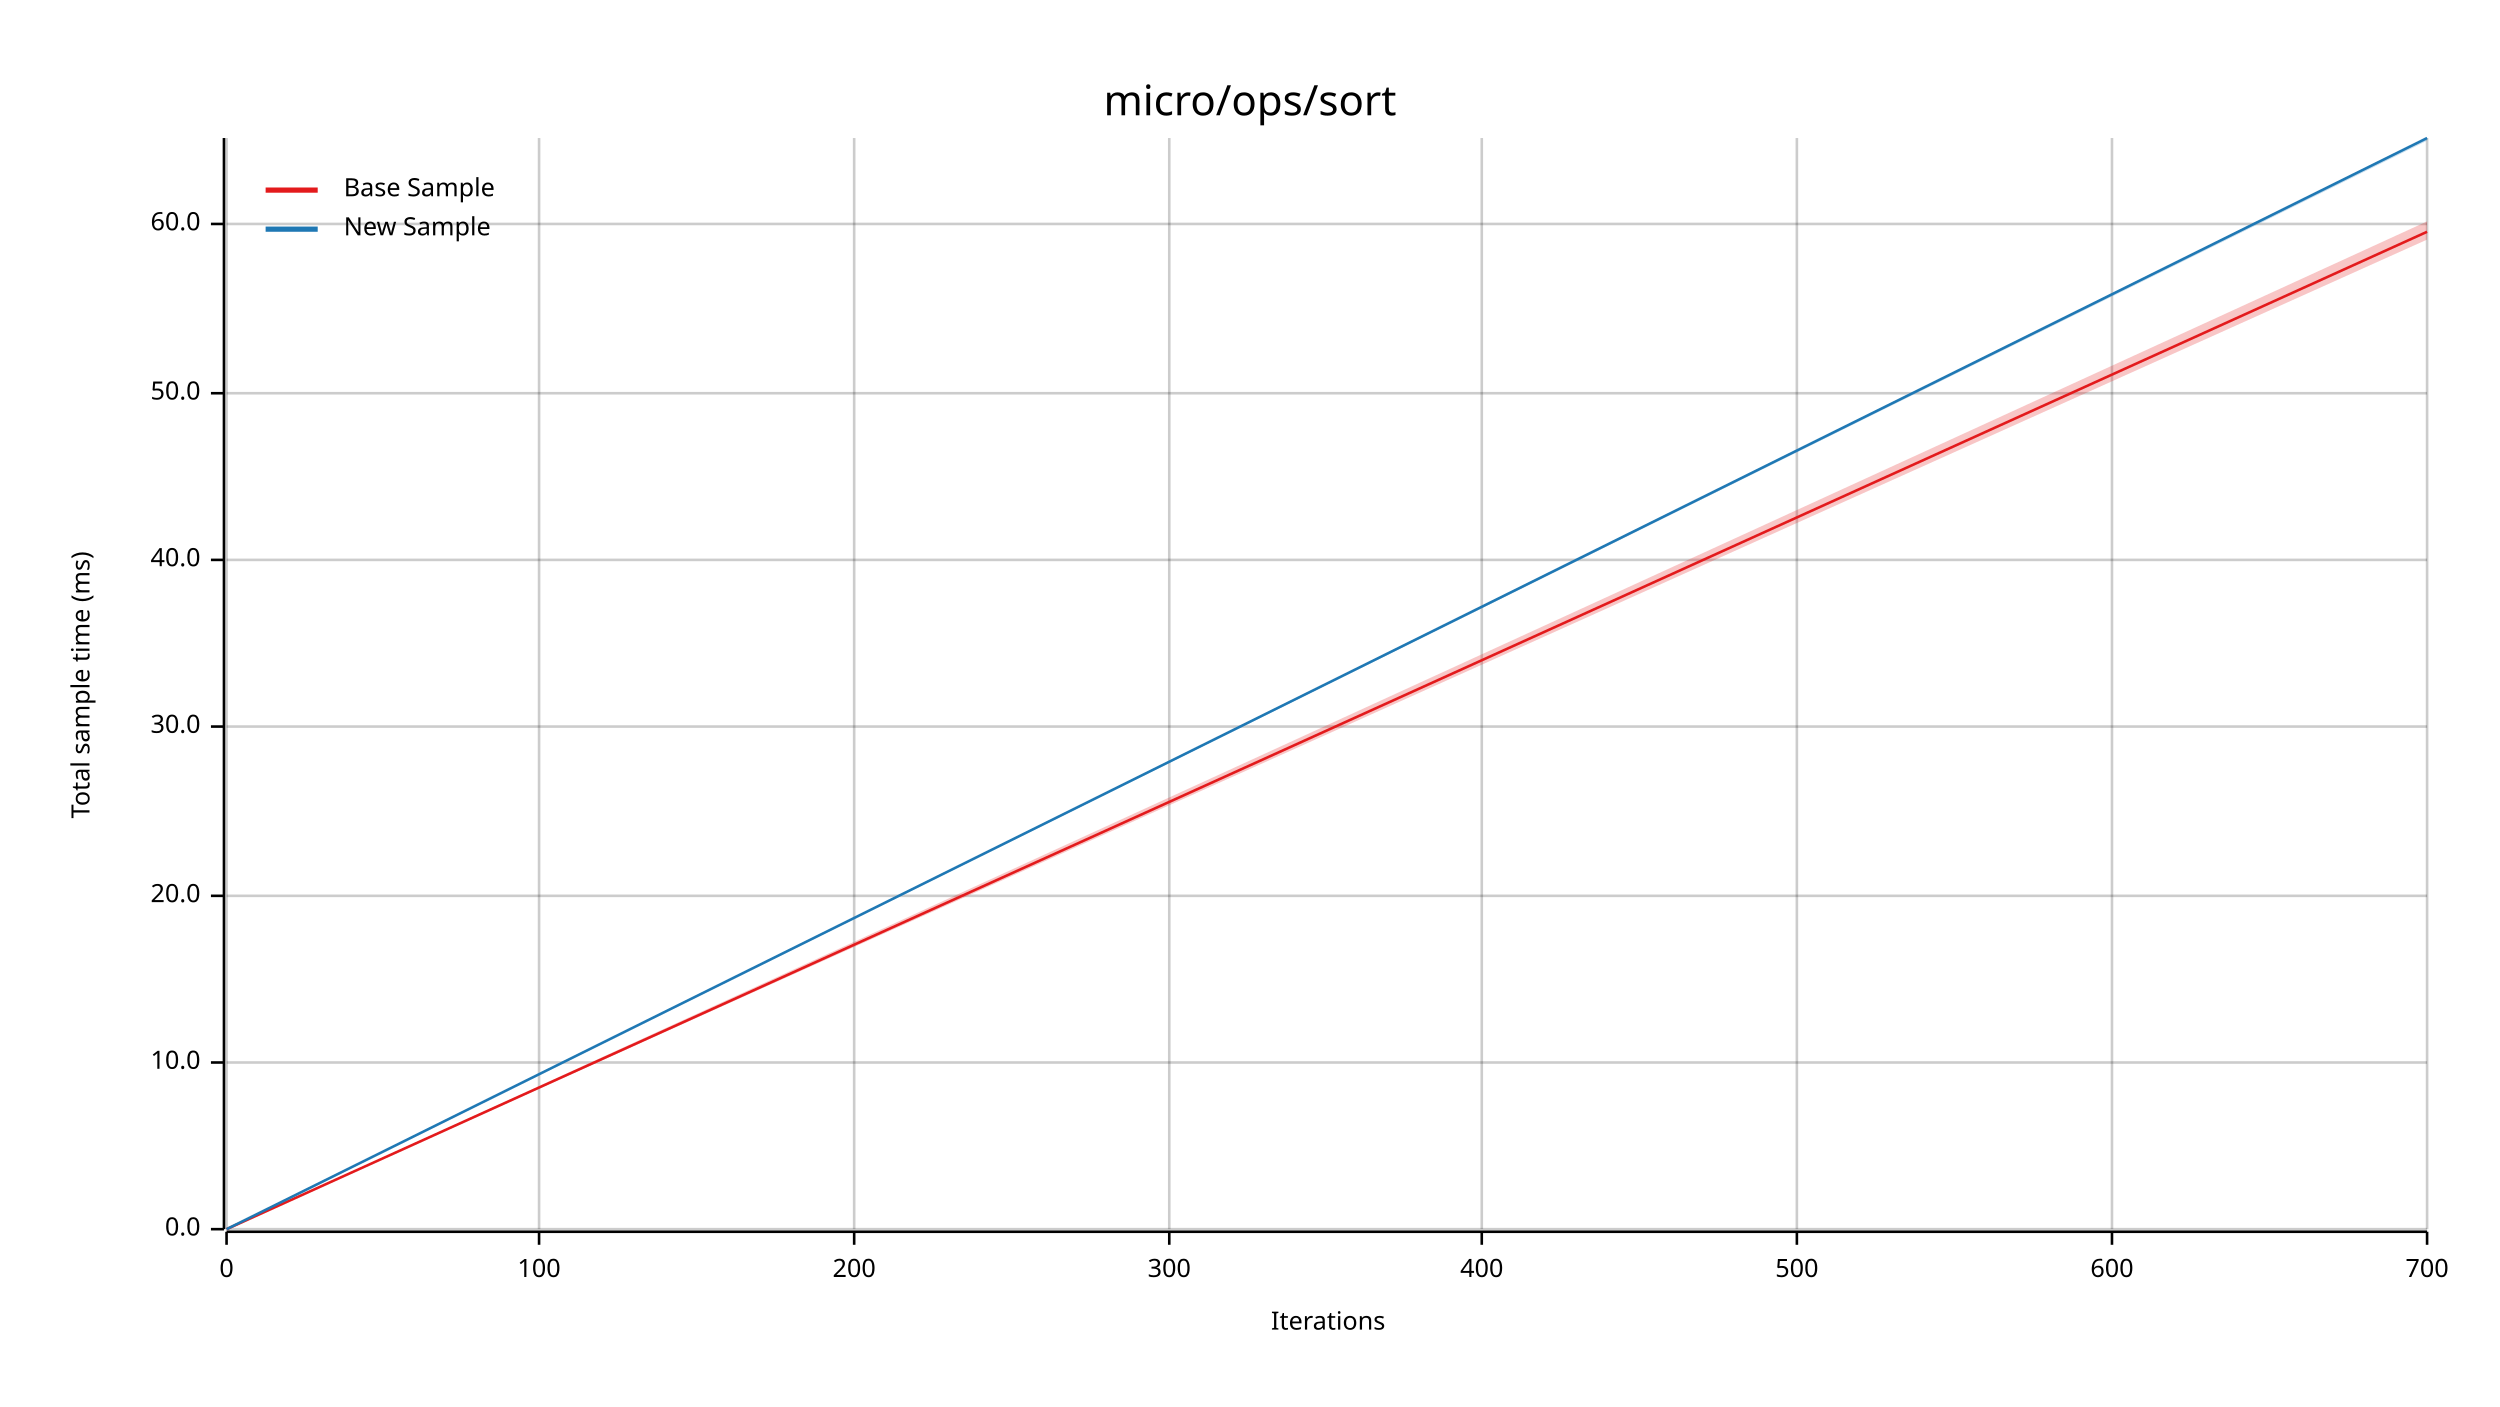
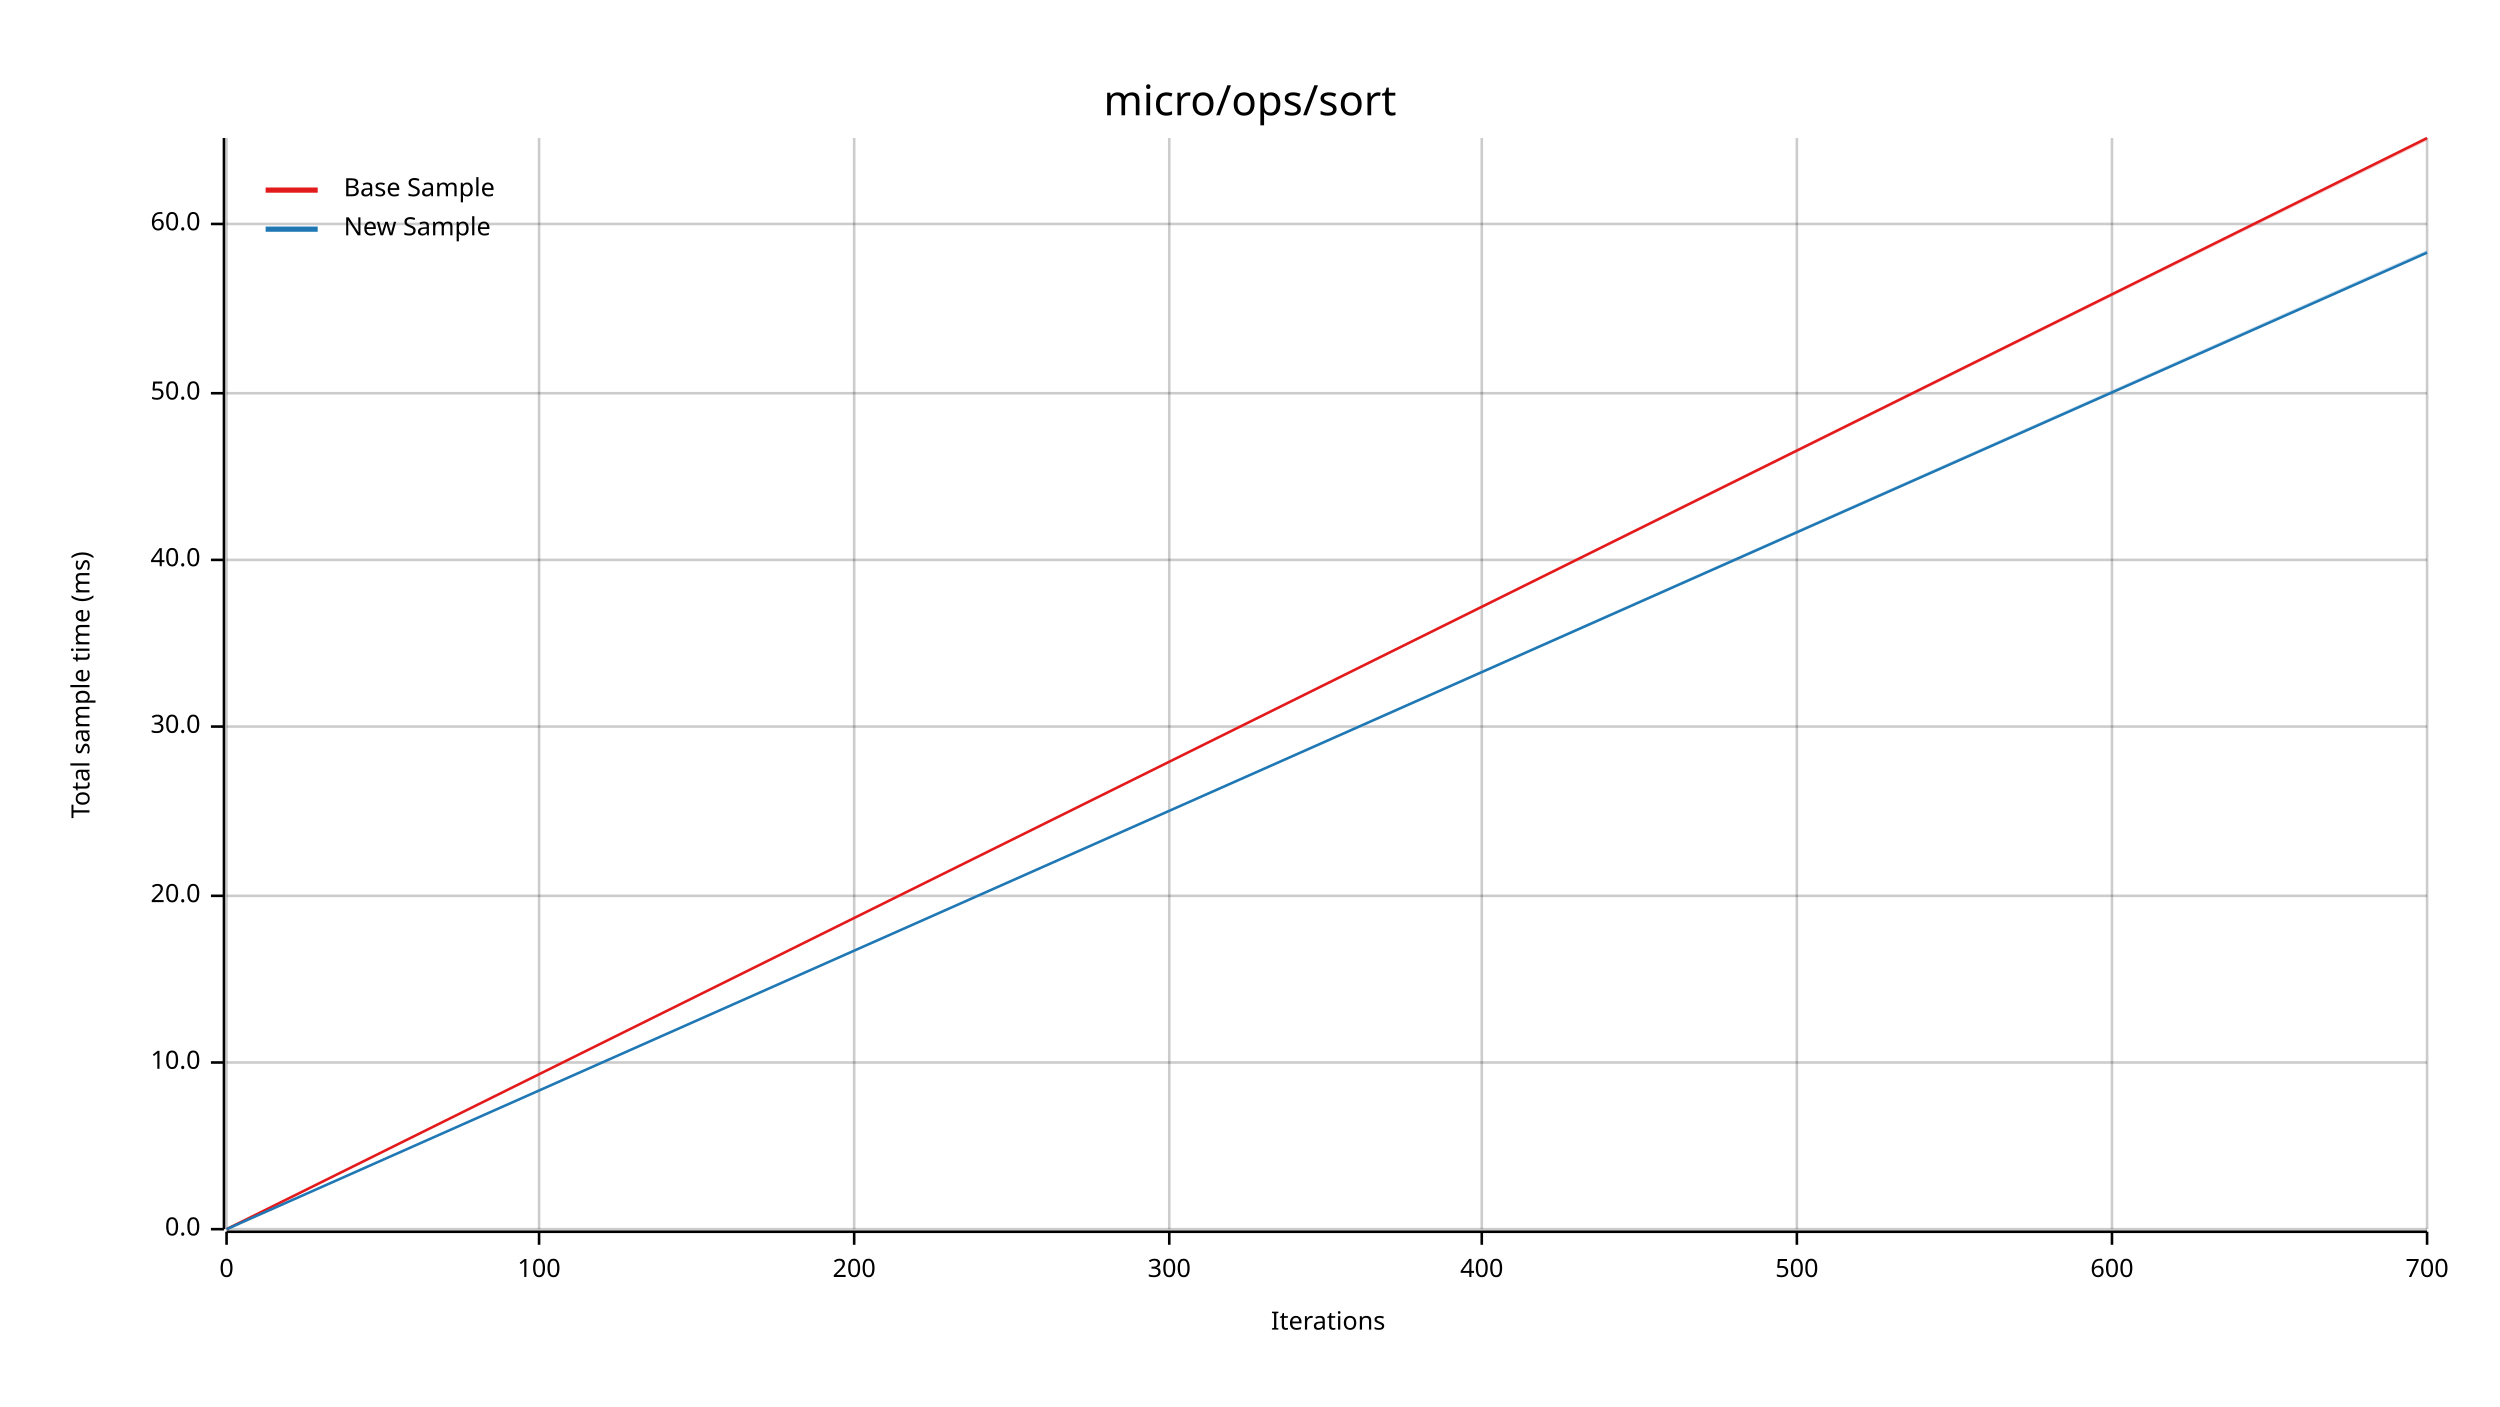
<svg xmlns="http://www.w3.org/2000/svg" width="960" height="540" viewBox="0 0 960 540">
  <text x="480" y="32" dy="0.76em" text-anchor="middle" font-family="sans-serif" font-size="16.129" opacity="1" fill="#000000">
micro/ops/sort
</text>
  <text x="27" y="263" dy="0.76em" text-anchor="middle" font-family="sans-serif" font-size="9.677" opacity="1" fill="#000000" transform="rotate(270, 27, 263)">
Total sample time (ms)
</text>
  <text x="510" y="513" dy="-0.5ex" text-anchor="middle" font-family="sans-serif" font-size="9.677" opacity="1" fill="#000000">
Iterations
</text>
  <line opacity="0.2" stroke="#000000" stroke-width="1" x1="87" y1="472" x2="87" y2="53" />
  <line opacity="0.2" stroke="#000000" stroke-width="1" x1="207" y1="472" x2="207" y2="53" />
  <line opacity="0.2" stroke="#000000" stroke-width="1" x1="328" y1="472" x2="328" y2="53" />
  <line opacity="0.2" stroke="#000000" stroke-width="1" x1="449" y1="472" x2="449" y2="53" />
  <line opacity="0.2" stroke="#000000" stroke-width="1" x1="569" y1="472" x2="569" y2="53" />
  <line opacity="0.2" stroke="#000000" stroke-width="1" x1="690" y1="472" x2="690" y2="53" />
  <line opacity="0.2" stroke="#000000" stroke-width="1" x1="811" y1="472" x2="811" y2="53" />
  <line opacity="0.2" stroke="#000000" stroke-width="1" x1="932" y1="472" x2="932" y2="53" />
  <line opacity="0.2" stroke="#000000" stroke-width="1" x1="87" y1="472" x2="932" y2="472" />
  <line opacity="0.2" stroke="#000000" stroke-width="1" x1="87" y1="408" x2="932" y2="408" />
  <line opacity="0.2" stroke="#000000" stroke-width="1" x1="87" y1="344" x2="932" y2="344" />
  <line opacity="0.2" stroke="#000000" stroke-width="1" x1="87" y1="279" x2="932" y2="279" />
  <line opacity="0.2" stroke="#000000" stroke-width="1" x1="87" y1="215" x2="932" y2="215" />
  <line opacity="0.2" stroke="#000000" stroke-width="1" x1="87" y1="151" x2="932" y2="151" />
  <line opacity="0.2" stroke="#000000" stroke-width="1" x1="87" y1="86" x2="932" y2="86" />
  <polyline fill="none" opacity="1" stroke="#000000" stroke-width="1" points="86,53 86,472 " />
  <text x="77" y="472" dy="0.5ex" text-anchor="end" font-family="sans-serif" font-size="9.677" opacity="1" fill="#000000">
0.0
</text>
  <polyline fill="none" opacity="1" stroke="#000000" stroke-width="1" points="81,472 86,472 " />
  <text x="77" y="408" dy="0.5ex" text-anchor="end" font-family="sans-serif" font-size="9.677" opacity="1" fill="#000000">
10.0
</text>
  <polyline fill="none" opacity="1" stroke="#000000" stroke-width="1" points="81,408 86,408 " />
  <text x="77" y="344" dy="0.5ex" text-anchor="end" font-family="sans-serif" font-size="9.677" opacity="1" fill="#000000">
20.0
</text>
  <polyline fill="none" opacity="1" stroke="#000000" stroke-width="1" points="81,344 86,344 " />
  <text x="77" y="279" dy="0.5ex" text-anchor="end" font-family="sans-serif" font-size="9.677" opacity="1" fill="#000000">
30.0
</text>
  <polyline fill="none" opacity="1" stroke="#000000" stroke-width="1" points="81,279 86,279 " />
  <text x="77" y="215" dy="0.5ex" text-anchor="end" font-family="sans-serif" font-size="9.677" opacity="1" fill="#000000">
40.0
</text>
  <polyline fill="none" opacity="1" stroke="#000000" stroke-width="1" points="81,215 86,215 " />
  <text x="77" y="151" dy="0.5ex" text-anchor="end" font-family="sans-serif" font-size="9.677" opacity="1" fill="#000000">
50.0
</text>
  <polyline fill="none" opacity="1" stroke="#000000" stroke-width="1" points="81,151 86,151 " />
  <text x="77" y="86" dy="0.5ex" text-anchor="end" font-family="sans-serif" font-size="9.677" opacity="1" fill="#000000">
60.0
</text>
  <polyline fill="none" opacity="1" stroke="#000000" stroke-width="1" points="81,86 86,86 " />
  <polyline fill="none" opacity="1" stroke="#000000" stroke-width="1" points="87,473 932,473 " />
  <text x="87" y="483" dy="0.76em" text-anchor="middle" font-family="sans-serif" font-size="9.677" opacity="1" fill="#000000">
0
</text>
  <polyline fill="none" opacity="1" stroke="#000000" stroke-width="1" points="87,473 87,478 " />
  <text x="207" y="483" dy="0.76em" text-anchor="middle" font-family="sans-serif" font-size="9.677" opacity="1" fill="#000000">
100
</text>
  <polyline fill="none" opacity="1" stroke="#000000" stroke-width="1" points="207,473 207,478 " />
  <text x="328" y="483" dy="0.76em" text-anchor="middle" font-family="sans-serif" font-size="9.677" opacity="1" fill="#000000">
200
</text>
  <polyline fill="none" opacity="1" stroke="#000000" stroke-width="1" points="328,473 328,478 " />
  <text x="449" y="483" dy="0.76em" text-anchor="middle" font-family="sans-serif" font-size="9.677" opacity="1" fill="#000000">
300
</text>
  <polyline fill="none" opacity="1" stroke="#000000" stroke-width="1" points="449,473 449,478 " />
  <text x="569" y="483" dy="0.76em" text-anchor="middle" font-family="sans-serif" font-size="9.677" opacity="1" fill="#000000">
400
</text>
  <polyline fill="none" opacity="1" stroke="#000000" stroke-width="1" points="569,473 569,478 " />
  <text x="690" y="483" dy="0.76em" text-anchor="middle" font-family="sans-serif" font-size="9.677" opacity="1" fill="#000000">
500
</text>
  <polyline fill="none" opacity="1" stroke="#000000" stroke-width="1" points="690,473 690,478 " />
  <text x="811" y="483" dy="0.76em" text-anchor="middle" font-family="sans-serif" font-size="9.677" opacity="1" fill="#000000">
600
</text>
  <polyline fill="none" opacity="1" stroke="#000000" stroke-width="1" points="811,473 811,478 " />
  <text x="932" y="483" dy="0.76em" text-anchor="middle" font-family="sans-serif" font-size="9.677" opacity="1" fill="#000000">
700
</text>
  <polyline fill="none" opacity="1" stroke="#000000" stroke-width="1" points="932,473 932,478 " />
-   <polyline fill="none" opacity="1" stroke="#E31A1C" stroke-width="1" points="87,472 932,89 " />
-   <polygon opacity="0.25" fill="#E31A1C" points="87,472 932,92 932,85 " />
-   <polyline fill="none" opacity="1" stroke="#1F78B4" stroke-width="1" points="87,472 932,53 " />
-   <polygon opacity="0.25" fill="#1F78B4" points="87,472 932,54 932,53 " />
+   <polyline fill="none" opacity="1" stroke="#E31A1C" stroke-width="1" points="87,472 932,53 " />
+   <polygon opacity="0.25" fill="#E31A1C" points="87,472 932,54 932,53 " />
+   <polyline fill="none" opacity="1" stroke="#1F78B4" stroke-width="1" points="87,472 932,97 " />
+   <polygon opacity="0.25" fill="#1F78B4" points="87,472 932,97 932,96 " />
  <text x="132" y="68" dy="0.76em" text-anchor="start" font-family="sans-serif" font-size="9.677" opacity="1" fill="#000000">
Base Sample
</text>
  <text x="132" y="83" dy="0.76em" text-anchor="start" font-family="sans-serif" font-size="9.677" opacity="1" fill="#000000">
New Sample
</text>
  <polyline fill="none" opacity="1" stroke="#E31A1C" stroke-width="2" points="102,73 122,73 " />
  <polyline fill="none" opacity="1" stroke="#1F78B4" stroke-width="2" points="102,88 122,88 " />
</svg>
